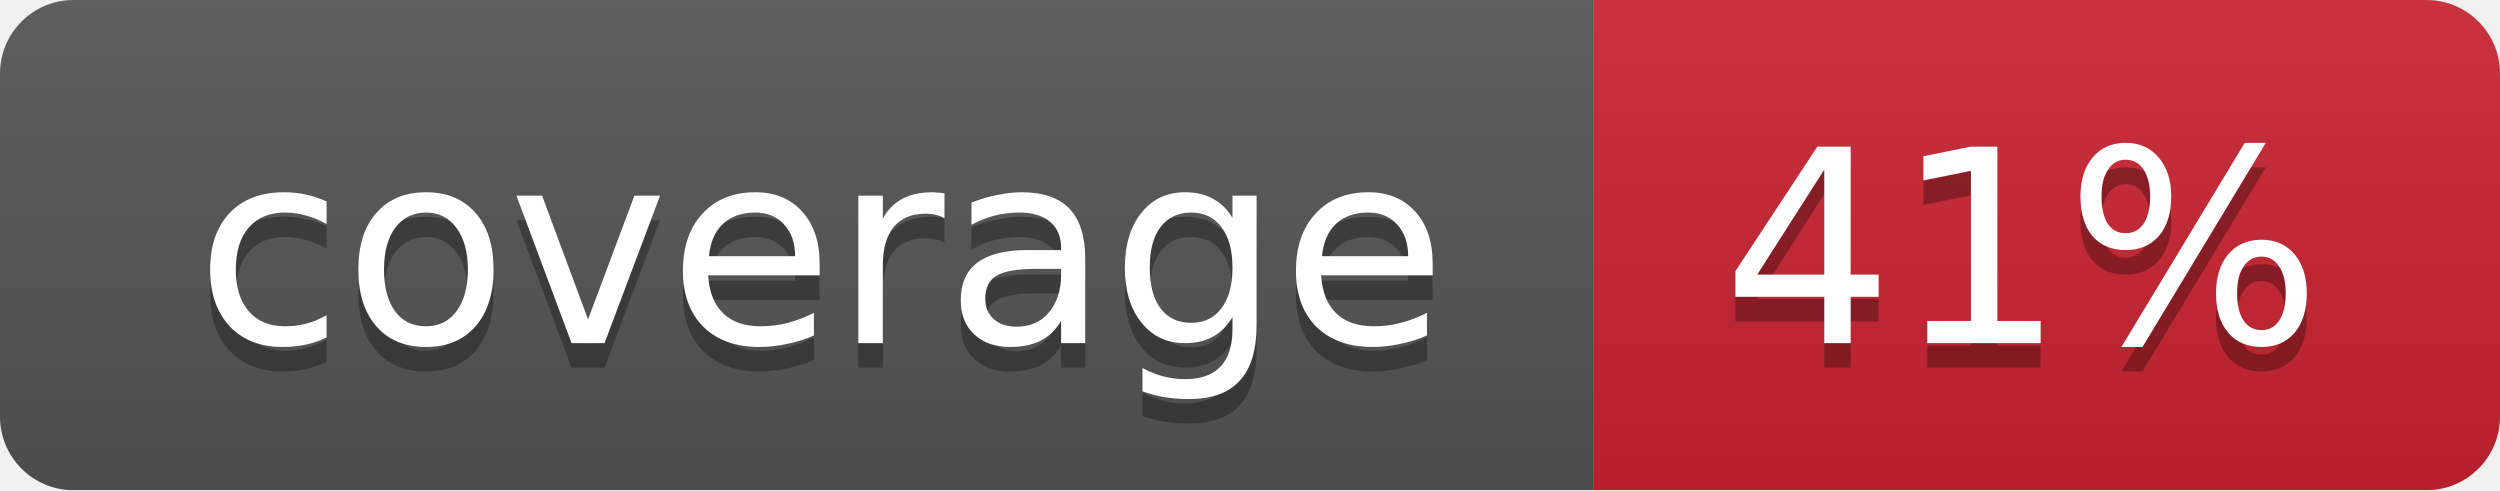
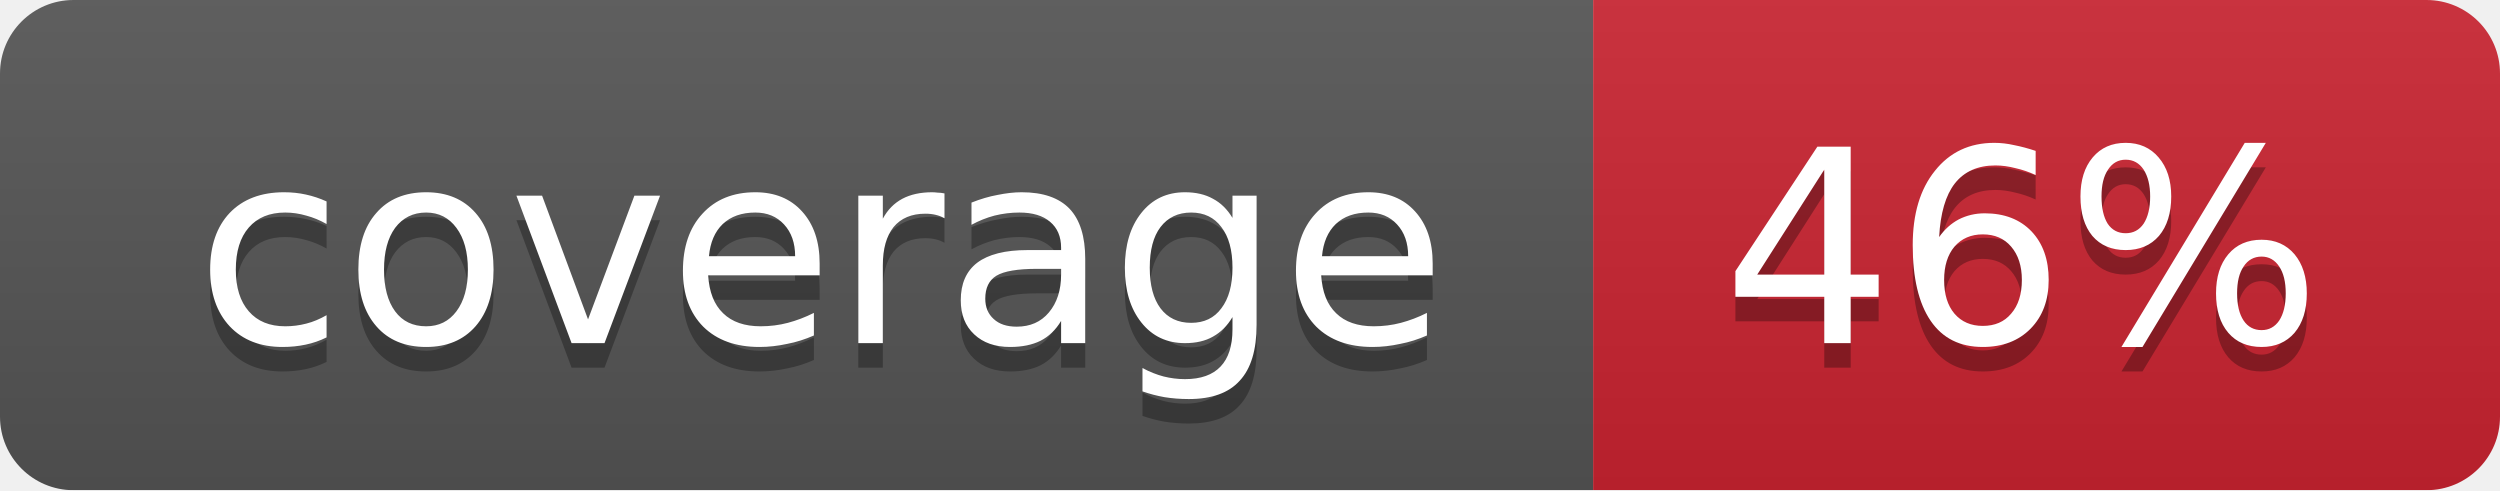
<svg xmlns="http://www.w3.org/2000/svg" width="102" height="20">
  <linearGradient id="smooth" x2="0" y2="100%">
    <stop offset="0" stop-color="#bbb" stop-opacity=".1" />
    <stop offset="1" stop-opacity=".1" />
  </linearGradient>
  <mask id="round">
    <rect width="102" height="20" rx="3" fill="#fff" />
  </mask>
  <g mask="url(#round)">
    <rect width="65" height="20" fill="#555" />
    <rect x="65" width="37" height="20" fill="#cb2431" />
    <rect width="102" height="20" fill="url(#smooth)" />
  </g>
  <g fill="#fff" text-anchor="middle" font-family="DejaVu Sans,Verdana,Geneva,sans-serif" font-size="11">
    <text x="33.5" y="15" fill="#010101" fill-opacity=".3">coverage</text>
    <text x="33.5" y="14">coverage</text>
-     <text x="82.5" y="15" fill="#010101" fill-opacity=".3">41%</text>
-     <text x="82.5" y="14">41%</text>
+     <text x="82.5" y="15" fill="#010101" fill-opacity=".3">46%</text>
+     <text x="82.5" y="14">46%</text>
  </g>
</svg>
